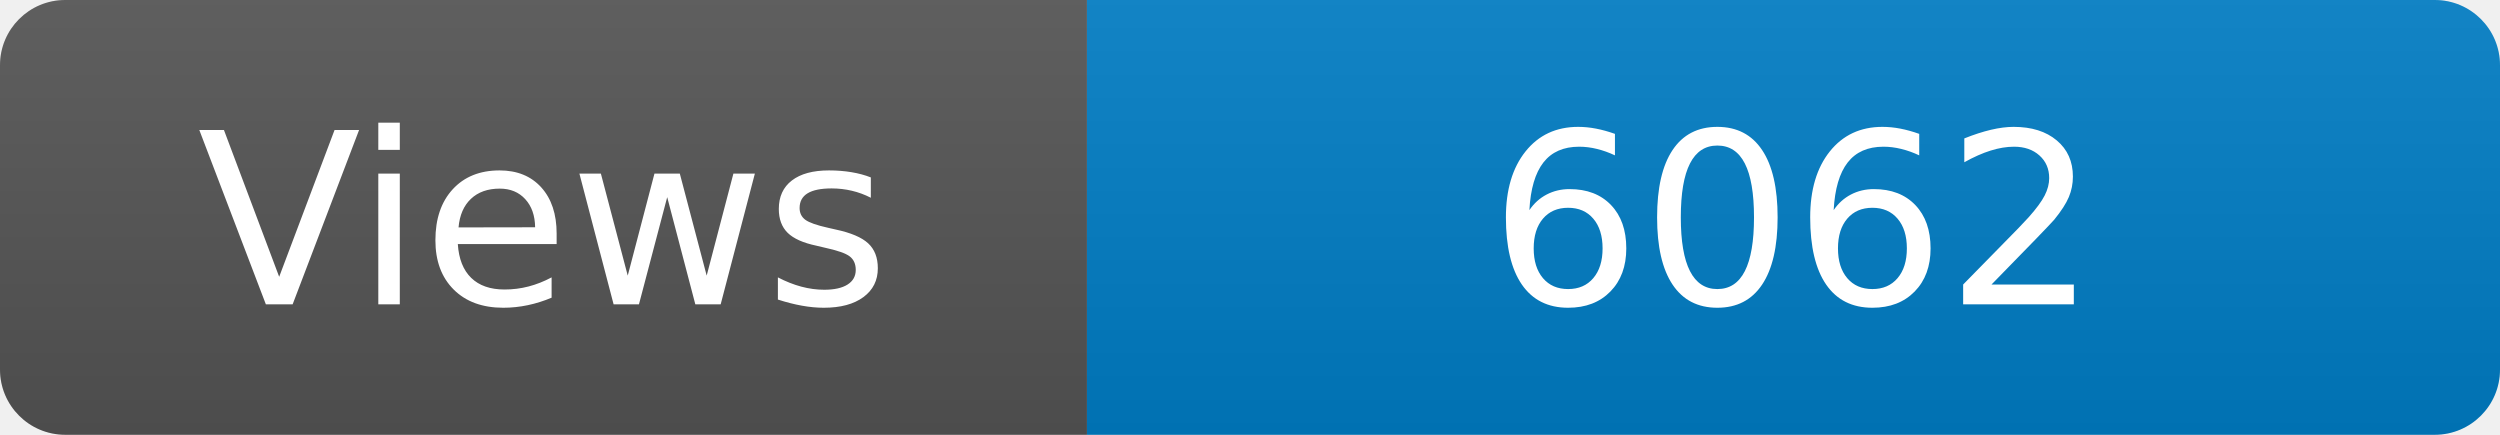
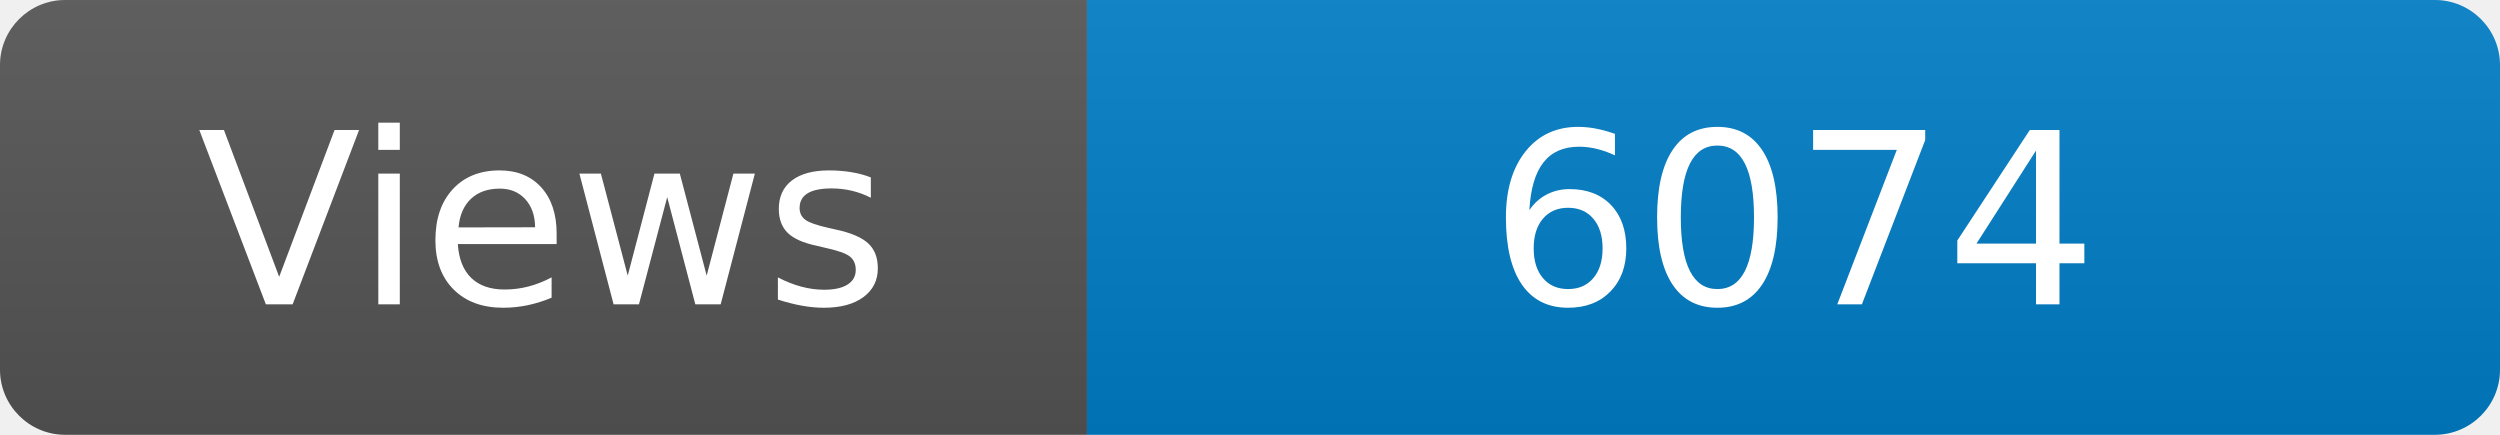
<svg xmlns="http://www.w3.org/2000/svg" width="115" height="20" role="img" aria-label="Maintained?: yes">
  <linearGradient id="s" x2="0" y2="100%">
    <stop offset="0" stop-color="#bbb" stop-opacity=".1" />
    <stop offset="1" stop-opacity=".1" />
  </linearGradient>
  <clipPath id="r">
    <rect width="115" height="20" rx="3" fill="#fff" />
  </clipPath>
  <g clip-path="url(#r)">
    <rect width="50" height="20" fill="#555" />
    <rect x="50" width="160" height="20" fill="#007ec6" />
    <rect width="115" height="20" fill="url(#s)" />
  </g>
  <g fill="#fff" text-anchor="middle" font-family="Verdana,Geneva,DejaVu Sans,sans-serif" font-size="110">
    <text x="250" y="140" transform="scale(.1)" fill="#fff">Views</text>
-     <text x="825" y="140" transform="scale(.1)" fill="#fff">6062</text>
+     <text x="825" y="140" transform="scale(.1)" fill="#fff">6074</text>
  </g>
</svg>
